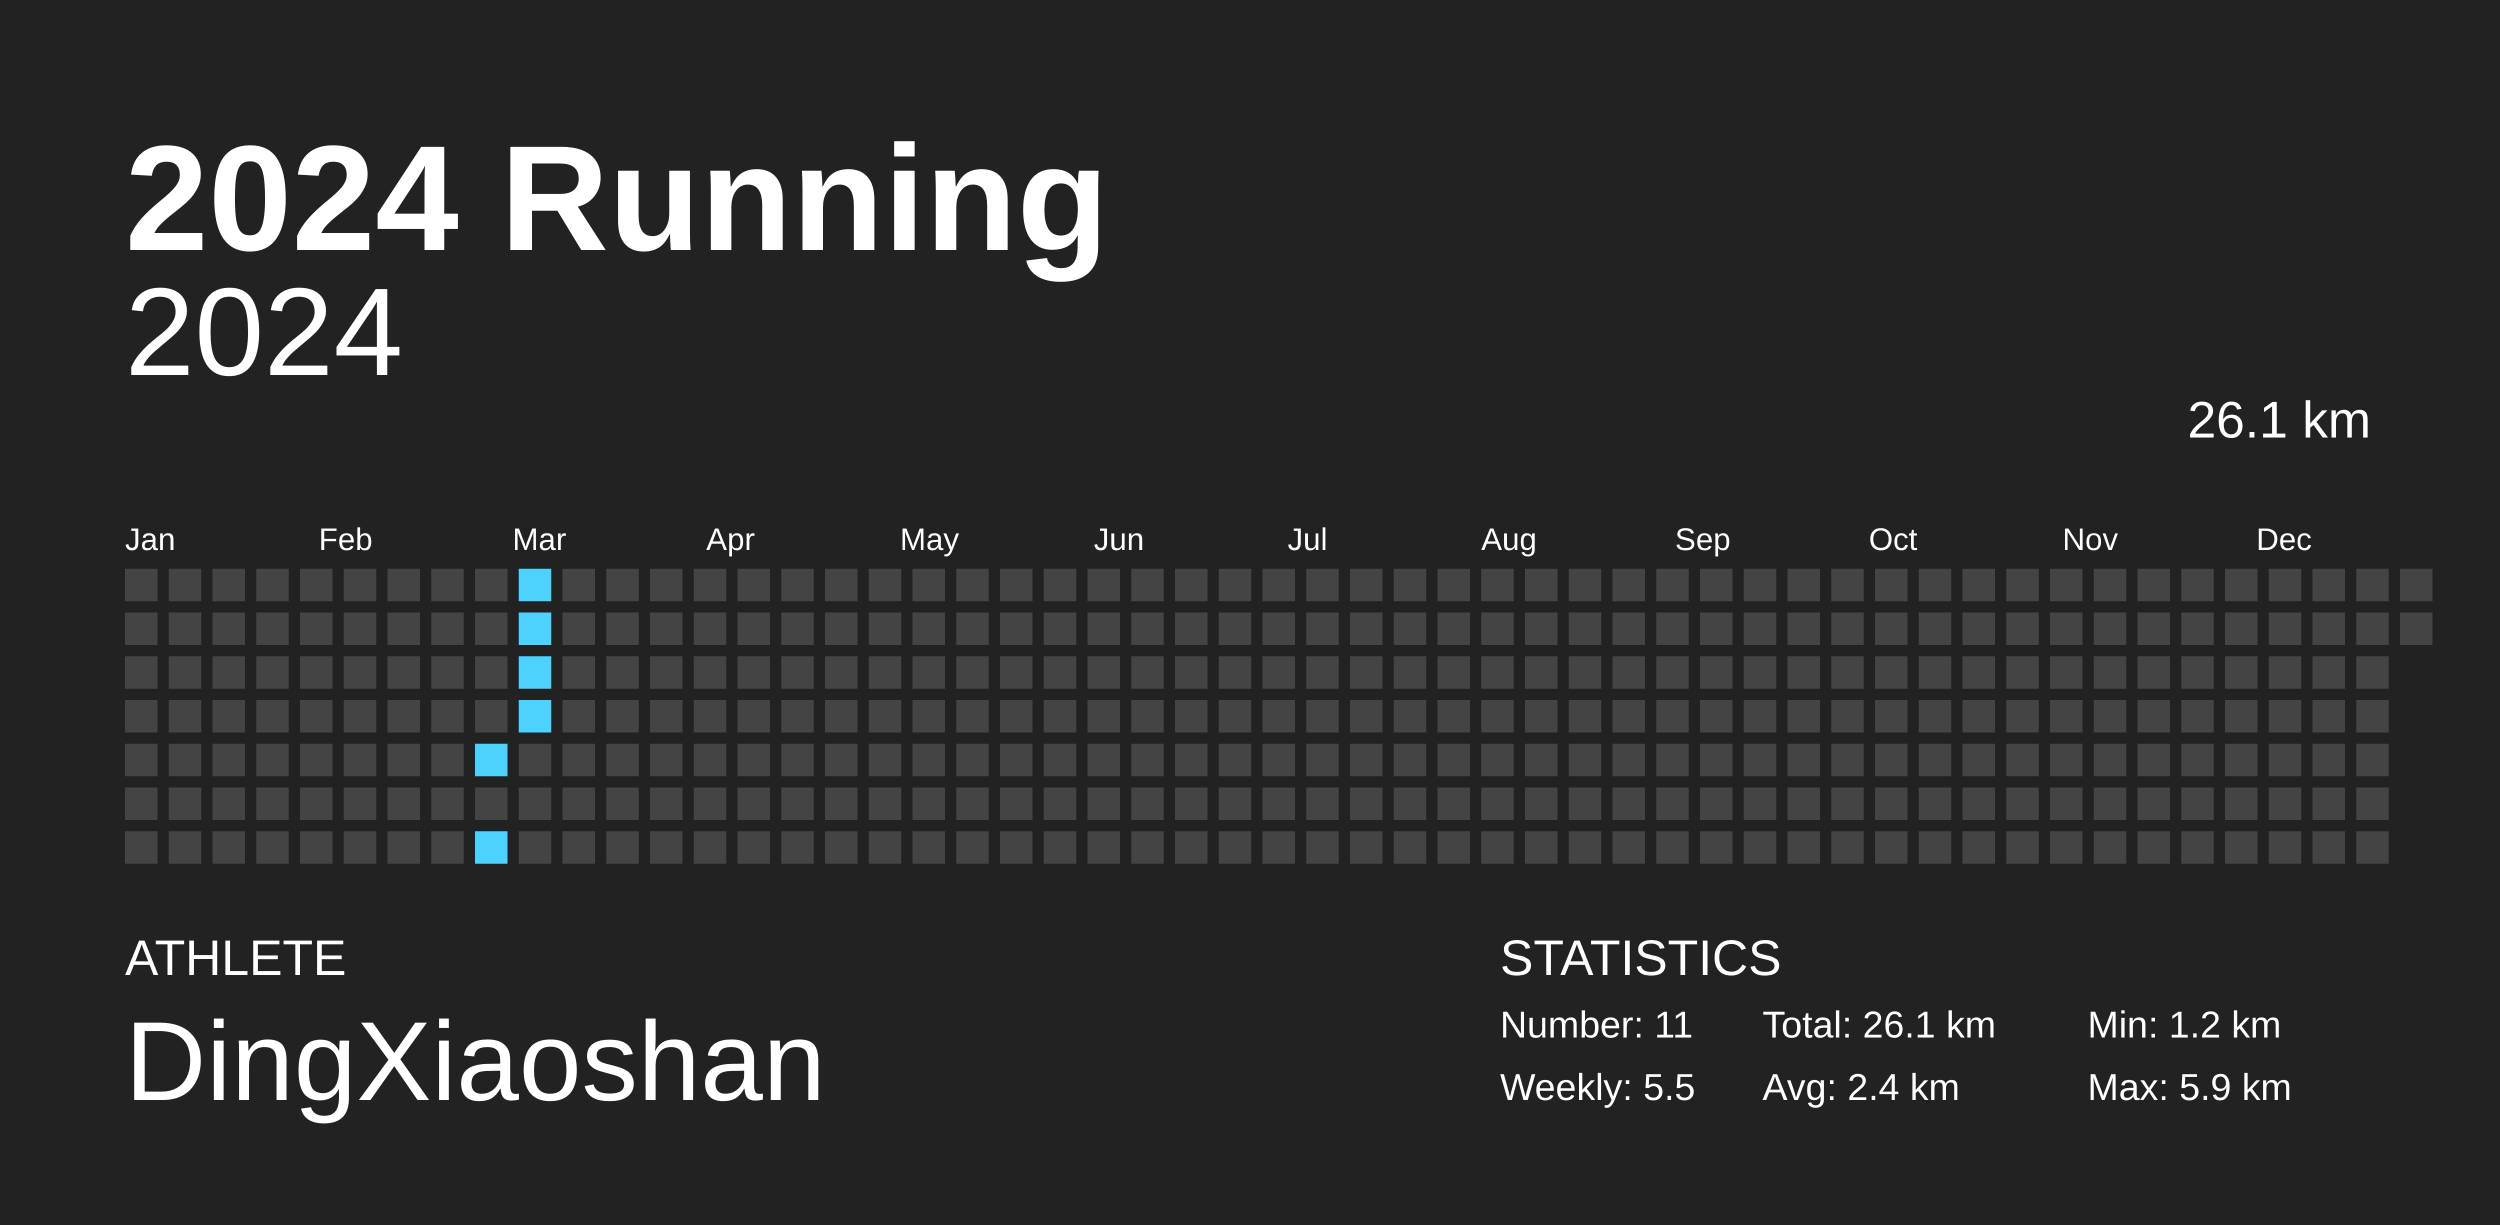
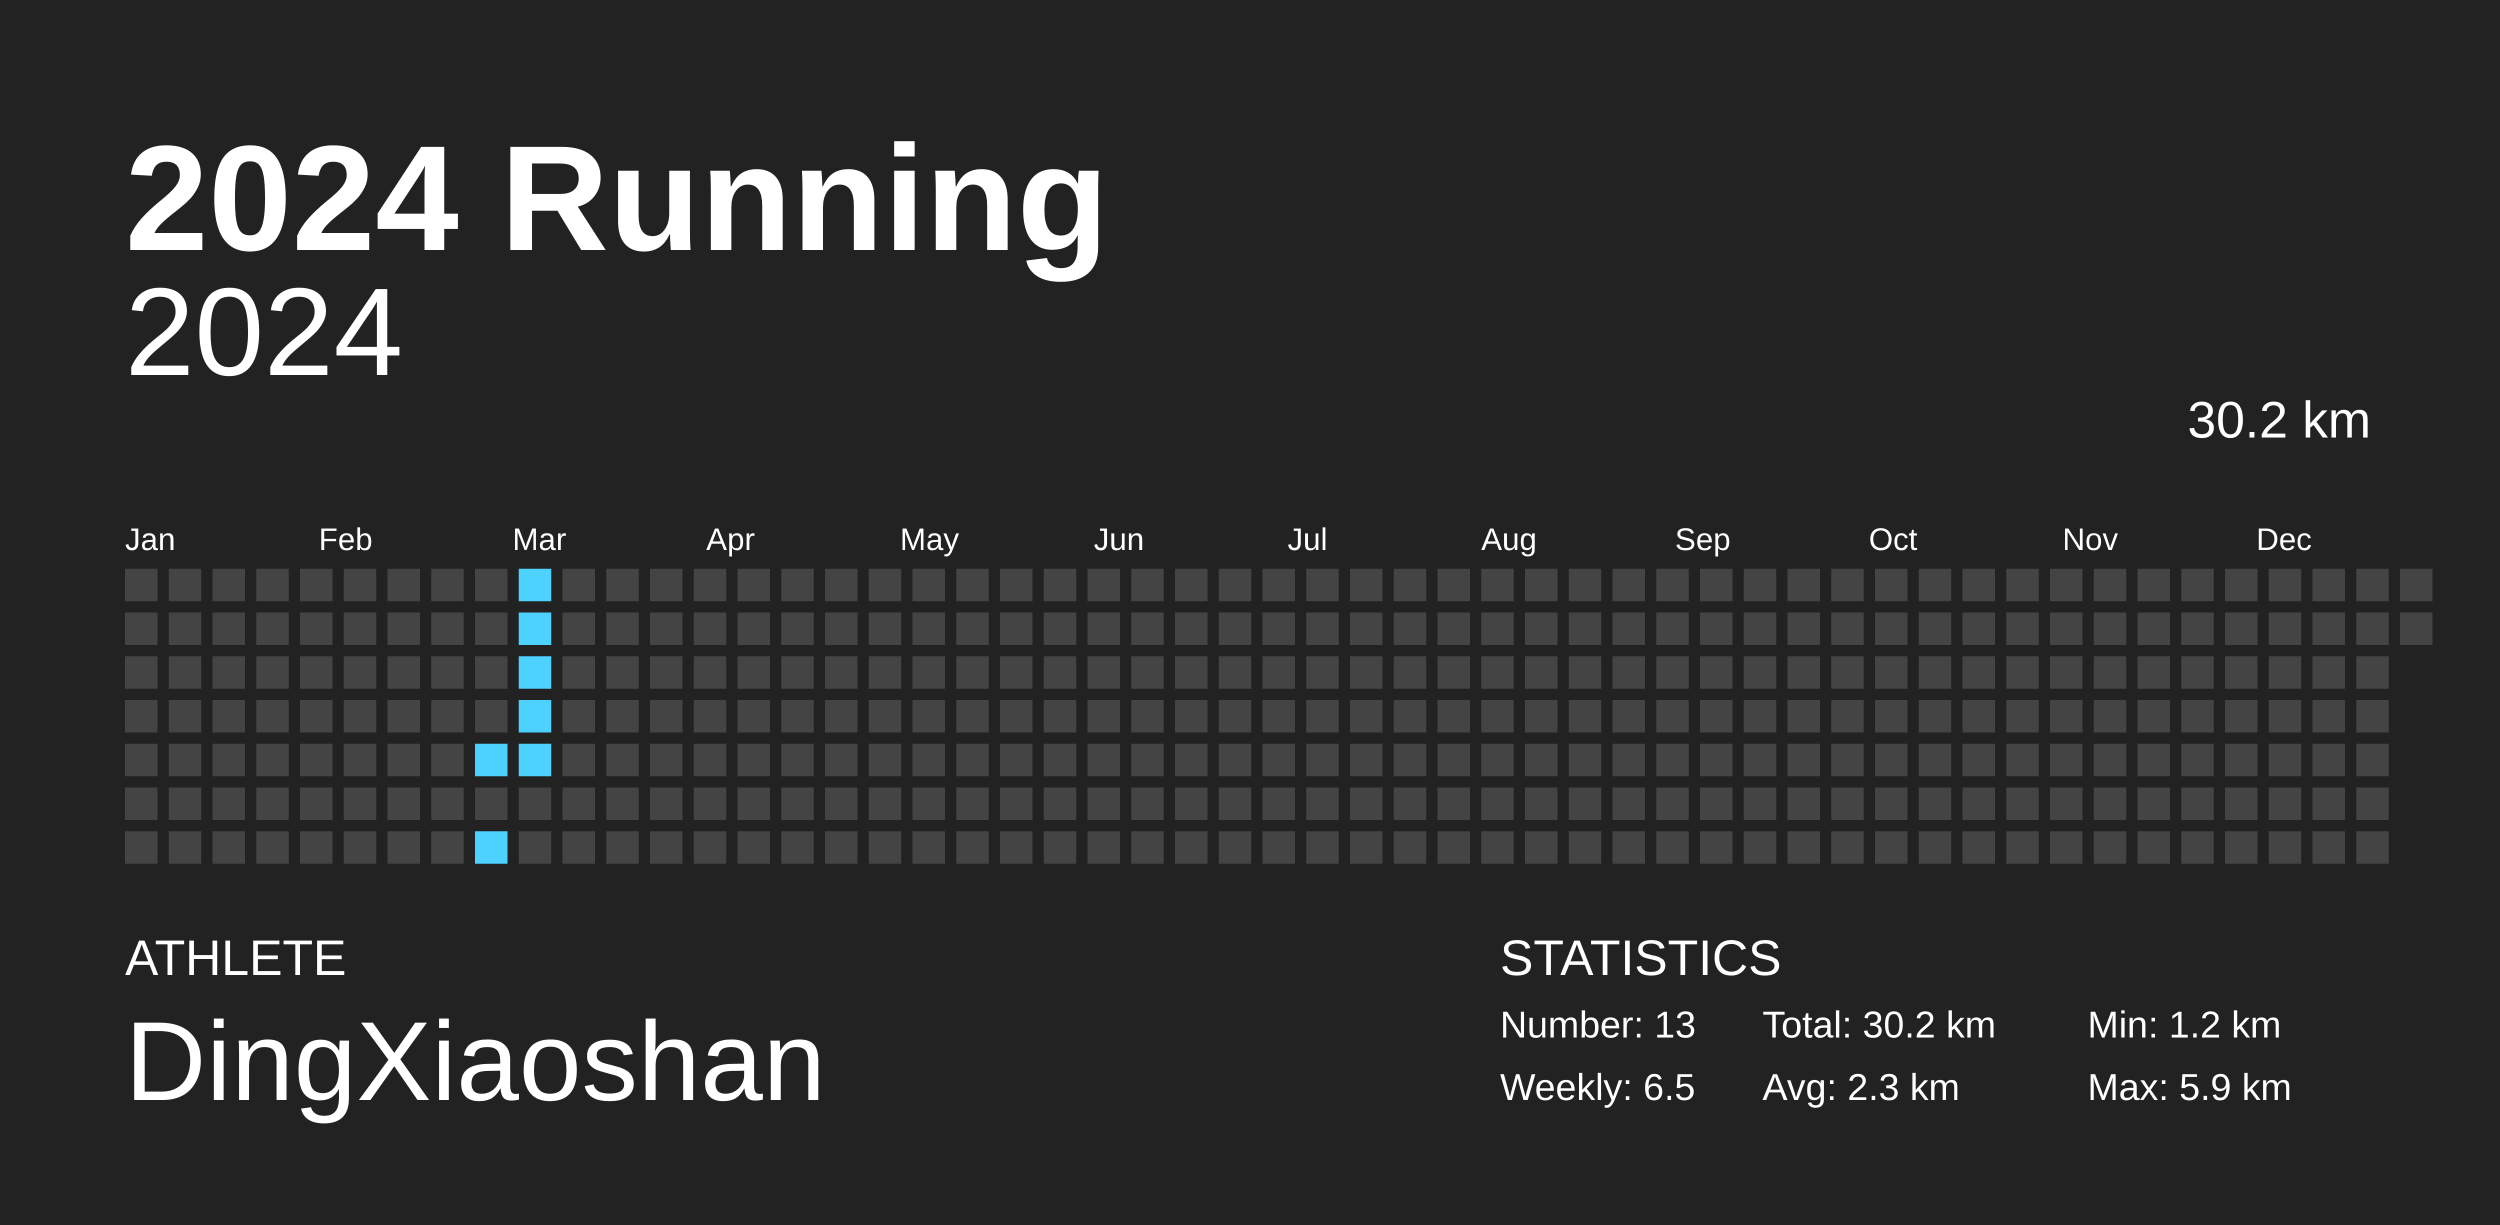
<svg xmlns="http://www.w3.org/2000/svg" baseProfile="full" height="98mm" version="1.1" viewBox="0,0,200,98" width="200mm">
  <defs />
  <rect fill="#222222" height="98" width="200" x="0" y="0" />
  <text fill="#FFFFFF" style="font-size:12px; font-family:Arial; font-weight:bold;" x="10" y="20">2024 Running</text>
  <text fill="#FFFFFF" style="font-size:4px; font-family:Arial" x="10" y="78">ATHLETE</text>
  <text fill="#FFFFFF" style="font-size:9px; font-family:Arial" x="10" y="88">DingXiaoshan</text>
  <text fill="#FFFFFF" style="font-size:4px; font-family:Arial" x="120" y="78">STATISTICS</text>
-   <text fill="#FFFFFF" style="font-size:3px; font-family:Arial" x="120" y="83">Number: 11</text>
-   <text fill="#FFFFFF" style="font-size:3px; font-family:Arial" x="120" y="88">Weekly: 5.5</text>
-   <text fill="#FFFFFF" style="font-size:3px; font-family:Arial" x="141" y="83">Total: 26.1 km</text>
-   <text fill="#FFFFFF" style="font-size:3px; font-family:Arial" x="141" y="88">Avg: 2.4 km</text>
+   <text fill="#FFFFFF" style="font-size:3px; font-family:Arial" x="120" y="83">Number: 13</text>
+   <text fill="#FFFFFF" style="font-size:3px; font-family:Arial" x="120" y="88">Weekly: 6.5</text>
+   <text fill="#FFFFFF" style="font-size:3px; font-family:Arial" x="141" y="83">Total: 30.2 km</text>
+   <text fill="#FFFFFF" style="font-size:3px; font-family:Arial" x="141" y="88">Avg: 2.3 km</text>
  <text fill="#FFFFFF" style="font-size:3px; font-family:Arial" x="167" y="83">Min: 1.2 km</text>
  <text fill="#FFFFFF" style="font-size:3px; font-family:Arial" x="167" y="88">Max: 5.9 km</text>
  <text alignment-baseline="hanging" fill="#FFFFFF" style="font-size:10.0px; font-family:Arial;" x="10" y="30">2024</text>
-   <text alignment-baseline="hanging" fill="#FFFFFF" style="font-size:4.125px; font-family:Arial;" x="175" y="35">26.1 km</text>
+   <text alignment-baseline="hanging" fill="#FFFFFF" style="font-size:4.125px; font-family:Arial;" x="175" y="35">30.2 km</text>
  <text fill="#FFFFFF" style="font-size:2.5px; font-family:Arial" x="10.0" y="44">Jan</text>
  <text fill="#FFFFFF" style="font-size:2.5px; font-family:Arial" x="25.5" y="44">Feb</text>
  <text fill="#FFFFFF" style="font-size:2.5px; font-family:Arial" x="41.0" y="44">Mar</text>
  <text fill="#FFFFFF" style="font-size:2.5px; font-family:Arial" x="56.5" y="44">Apr</text>
  <text fill="#FFFFFF" style="font-size:2.5px; font-family:Arial" x="72.0" y="44">May</text>
  <text fill="#FFFFFF" style="font-size:2.5px; font-family:Arial" x="87.5" y="44">Jun</text>
  <text fill="#FFFFFF" style="font-size:2.5px; font-family:Arial" x="103.0" y="44">Jul</text>
  <text fill="#FFFFFF" style="font-size:2.5px; font-family:Arial" x="118.5" y="44">Aug</text>
  <text fill="#FFFFFF" style="font-size:2.5px; font-family:Arial" x="134.0" y="44">Sep</text>
  <text fill="#FFFFFF" style="font-size:2.5px; font-family:Arial" x="149.5" y="44">Oct</text>
  <text fill="#FFFFFF" style="font-size:2.5px; font-family:Arial" x="165.0" y="44">Nov</text>
  <text fill="#FFFFFF" style="font-size:2.5px; font-family:Arial" x="180.5" y="44">Dec</text>
  <rect fill="#444444" height="2.6" width="2.6" x="10.0" y="45.5" />
  <rect fill="#444444" height="2.6" width="2.6" x="10.0" y="49.0" />
  <rect fill="#444444" height="2.6" width="2.6" x="10.0" y="52.5" />
  <rect fill="#444444" height="2.6" width="2.6" x="10.0" y="56.0" />
  <rect fill="#444444" height="2.6" width="2.6" x="10.0" y="59.5" />
  <rect fill="#444444" height="2.6" width="2.6" x="10.0" y="63.0" />
  <rect fill="#444444" height="2.6" width="2.6" x="10.0" y="66.5" />
  <rect fill="#444444" height="2.6" width="2.6" x="13.5" y="45.5" />
  <rect fill="#444444" height="2.6" width="2.6" x="13.5" y="49.0" />
  <rect fill="#444444" height="2.6" width="2.6" x="13.5" y="52.5" />
  <rect fill="#444444" height="2.6" width="2.6" x="13.5" y="56.0" />
  <rect fill="#444444" height="2.6" width="2.6" x="13.5" y="59.5" />
  <rect fill="#444444" height="2.6" width="2.6" x="13.5" y="63.0" />
  <rect fill="#444444" height="2.6" width="2.6" x="13.5" y="66.5" />
  <rect fill="#444444" height="2.6" width="2.6" x="17.0" y="45.5" />
  <rect fill="#444444" height="2.6" width="2.6" x="17.0" y="49.0" />
  <rect fill="#444444" height="2.6" width="2.6" x="17.0" y="52.5" />
  <rect fill="#444444" height="2.6" width="2.6" x="17.0" y="56.0" />
  <rect fill="#444444" height="2.6" width="2.6" x="17.0" y="59.5" />
  <rect fill="#444444" height="2.6" width="2.6" x="17.0" y="63.0" />
  <rect fill="#444444" height="2.6" width="2.6" x="17.0" y="66.5" />
  <rect fill="#444444" height="2.6" width="2.6" x="20.5" y="45.5" />
  <rect fill="#444444" height="2.6" width="2.6" x="20.5" y="49.0" />
  <rect fill="#444444" height="2.6" width="2.6" x="20.5" y="52.5" />
  <rect fill="#444444" height="2.6" width="2.6" x="20.5" y="56.0" />
  <rect fill="#444444" height="2.6" width="2.6" x="20.5" y="59.5" />
  <rect fill="#444444" height="2.6" width="2.6" x="20.5" y="63.0" />
  <rect fill="#444444" height="2.6" width="2.6" x="20.5" y="66.5" />
  <rect fill="#444444" height="2.6" width="2.6" x="24.0" y="45.5" />
  <rect fill="#444444" height="2.6" width="2.6" x="24.0" y="49.0" />
  <rect fill="#444444" height="2.6" width="2.6" x="24.0" y="52.5" />
  <rect fill="#444444" height="2.6" width="2.6" x="24.0" y="56.0" />
  <rect fill="#444444" height="2.6" width="2.6" x="24.0" y="59.5" />
  <rect fill="#444444" height="2.6" width="2.6" x="24.0" y="63.0" />
  <rect fill="#444444" height="2.6" width="2.6" x="24.0" y="66.5" />
  <rect fill="#444444" height="2.6" width="2.6" x="27.5" y="45.5" />
  <rect fill="#444444" height="2.6" width="2.6" x="27.5" y="49.0" />
  <rect fill="#444444" height="2.6" width="2.6" x="27.5" y="52.5" />
  <rect fill="#444444" height="2.6" width="2.6" x="27.5" y="56.0" />
  <rect fill="#444444" height="2.6" width="2.6" x="27.5" y="59.5" />
  <rect fill="#444444" height="2.6" width="2.6" x="27.5" y="63.0" />
  <rect fill="#444444" height="2.6" width="2.6" x="27.5" y="66.5" />
  <rect fill="#444444" height="2.6" width="2.6" x="31.0" y="45.5" />
  <rect fill="#444444" height="2.6" width="2.6" x="31.0" y="49.0" />
  <rect fill="#444444" height="2.6" width="2.6" x="31.0" y="52.5" />
  <rect fill="#444444" height="2.6" width="2.6" x="31.0" y="56.0" />
  <rect fill="#444444" height="2.6" width="2.6" x="31.0" y="59.5" />
  <rect fill="#444444" height="2.6" width="2.6" x="31.0" y="63.0" />
  <rect fill="#444444" height="2.6" width="2.6" x="31.0" y="66.5" />
  <rect fill="#444444" height="2.6" width="2.6" x="34.5" y="45.5" />
  <rect fill="#444444" height="2.6" width="2.6" x="34.5" y="49.0" />
  <rect fill="#444444" height="2.6" width="2.6" x="34.5" y="52.5" />
  <rect fill="#444444" height="2.6" width="2.6" x="34.5" y="56.0" />
  <rect fill="#444444" height="2.6" width="2.6" x="34.5" y="59.5" />
  <rect fill="#444444" height="2.6" width="2.6" x="34.5" y="63.0" />
  <rect fill="#444444" height="2.6" width="2.6" x="34.5" y="66.5" />
  <rect fill="#444444" height="2.6" width="2.6" x="38.0" y="45.5" />
  <rect fill="#444444" height="2.6" width="2.6" x="38.0" y="49.0" />
  <rect fill="#444444" height="2.6" width="2.6" x="38.0" y="52.5" />
  <rect fill="#444444" height="2.6" width="2.6" x="38.0" y="56.0" />
  <rect fill="#4dd2ff" height="2.6" width="2.6" x="38.0" y="59.5" />
  <rect fill="#444444" height="2.6" width="2.6" x="38.0" y="63.0" />
  <rect fill="#4dd2ff" height="2.6" width="2.6" x="38.0" y="66.5" />
  <rect fill="#4dd2ff" height="2.6" width="2.6" x="41.5" y="45.5" />
  <rect fill="#4dd2ff" height="2.6" width="2.6" x="41.5" y="49.0" />
  <rect fill="#4dd2ff" height="2.6" width="2.6" x="41.5" y="52.5" />
  <rect fill="#4dd2ff" height="2.6" width="2.6" x="41.5" y="56.0" />
-   <rect fill="#444444" height="2.6" width="2.6" x="41.5" y="59.5" />
+   <rect fill="#4dd2ff" height="2.6" width="2.6" x="41.5" y="59.5" />
  <rect fill="#444444" height="2.6" width="2.6" x="41.5" y="63.0" />
  <rect fill="#444444" height="2.6" width="2.6" x="41.5" y="66.5" />
  <rect fill="#444444" height="2.6" width="2.6" x="45.0" y="45.5" />
  <rect fill="#444444" height="2.6" width="2.6" x="45.0" y="49.0" />
  <rect fill="#444444" height="2.6" width="2.6" x="45.0" y="52.5" />
  <rect fill="#444444" height="2.6" width="2.6" x="45.0" y="56.0" />
  <rect fill="#444444" height="2.6" width="2.6" x="45.0" y="59.5" />
  <rect fill="#444444" height="2.6" width="2.6" x="45.0" y="63.0" />
  <rect fill="#444444" height="2.6" width="2.6" x="45.0" y="66.5" />
  <rect fill="#444444" height="2.6" width="2.6" x="48.5" y="45.5" />
  <rect fill="#444444" height="2.6" width="2.6" x="48.5" y="49.0" />
  <rect fill="#444444" height="2.6" width="2.6" x="48.5" y="52.5" />
  <rect fill="#444444" height="2.6" width="2.6" x="48.5" y="56.0" />
  <rect fill="#444444" height="2.6" width="2.6" x="48.5" y="59.5" />
  <rect fill="#444444" height="2.6" width="2.6" x="48.5" y="63.0" />
  <rect fill="#444444" height="2.6" width="2.6" x="48.5" y="66.5" />
  <rect fill="#444444" height="2.6" width="2.6" x="52.0" y="45.5" />
  <rect fill="#444444" height="2.6" width="2.6" x="52.0" y="49.0" />
  <rect fill="#444444" height="2.6" width="2.6" x="52.0" y="52.5" />
  <rect fill="#444444" height="2.6" width="2.6" x="52.0" y="56.0" />
  <rect fill="#444444" height="2.6" width="2.6" x="52.0" y="59.5" />
  <rect fill="#444444" height="2.6" width="2.6" x="52.0" y="63.0" />
  <rect fill="#444444" height="2.6" width="2.6" x="52.0" y="66.5" />
  <rect fill="#444444" height="2.6" width="2.6" x="55.5" y="45.5" />
  <rect fill="#444444" height="2.6" width="2.6" x="55.5" y="49.0" />
  <rect fill="#444444" height="2.6" width="2.6" x="55.5" y="52.5" />
  <rect fill="#444444" height="2.6" width="2.6" x="55.5" y="56.0" />
  <rect fill="#444444" height="2.6" width="2.6" x="55.5" y="59.5" />
  <rect fill="#444444" height="2.6" width="2.6" x="55.5" y="63.0" />
  <rect fill="#444444" height="2.6" width="2.6" x="55.5" y="66.5" />
  <rect fill="#444444" height="2.6" width="2.6" x="59.0" y="45.5" />
  <rect fill="#444444" height="2.6" width="2.6" x="59.0" y="49.0" />
  <rect fill="#444444" height="2.6" width="2.6" x="59.0" y="52.5" />
  <rect fill="#444444" height="2.6" width="2.6" x="59.0" y="56.0" />
  <rect fill="#444444" height="2.6" width="2.6" x="59.0" y="59.5" />
  <rect fill="#444444" height="2.6" width="2.6" x="59.0" y="63.0" />
  <rect fill="#444444" height="2.6" width="2.6" x="59.0" y="66.5" />
  <rect fill="#444444" height="2.6" width="2.6" x="62.5" y="45.5" />
  <rect fill="#444444" height="2.6" width="2.6" x="62.5" y="49.0" />
  <rect fill="#444444" height="2.6" width="2.6" x="62.5" y="52.5" />
  <rect fill="#444444" height="2.6" width="2.6" x="62.5" y="56.0" />
  <rect fill="#444444" height="2.6" width="2.6" x="62.5" y="59.5" />
  <rect fill="#444444" height="2.6" width="2.6" x="62.5" y="63.0" />
  <rect fill="#444444" height="2.6" width="2.6" x="62.5" y="66.5" />
  <rect fill="#444444" height="2.6" width="2.6" x="66.0" y="45.5" />
  <rect fill="#444444" height="2.6" width="2.6" x="66.0" y="49.0" />
  <rect fill="#444444" height="2.6" width="2.6" x="66.0" y="52.5" />
  <rect fill="#444444" height="2.6" width="2.6" x="66.0" y="56.0" />
  <rect fill="#444444" height="2.6" width="2.6" x="66.0" y="59.5" />
  <rect fill="#444444" height="2.6" width="2.6" x="66.0" y="63.0" />
  <rect fill="#444444" height="2.6" width="2.6" x="66.0" y="66.5" />
  <rect fill="#444444" height="2.6" width="2.6" x="69.5" y="45.5" />
  <rect fill="#444444" height="2.6" width="2.6" x="69.5" y="49.0" />
  <rect fill="#444444" height="2.6" width="2.6" x="69.5" y="52.5" />
  <rect fill="#444444" height="2.6" width="2.6" x="69.5" y="56.0" />
  <rect fill="#444444" height="2.6" width="2.6" x="69.5" y="59.5" />
  <rect fill="#444444" height="2.6" width="2.6" x="69.5" y="63.0" />
  <rect fill="#444444" height="2.6" width="2.6" x="69.5" y="66.5" />
  <rect fill="#444444" height="2.6" width="2.6" x="73.0" y="45.5" />
  <rect fill="#444444" height="2.6" width="2.6" x="73.0" y="49.0" />
  <rect fill="#444444" height="2.6" width="2.6" x="73.0" y="52.5" />
  <rect fill="#444444" height="2.6" width="2.6" x="73.0" y="56.0" />
  <rect fill="#444444" height="2.6" width="2.6" x="73.0" y="59.5" />
  <rect fill="#444444" height="2.6" width="2.6" x="73.0" y="63.0" />
  <rect fill="#444444" height="2.6" width="2.6" x="73.0" y="66.5" />
  <rect fill="#444444" height="2.6" width="2.6" x="76.5" y="45.5" />
  <rect fill="#444444" height="2.6" width="2.6" x="76.5" y="49.0" />
  <rect fill="#444444" height="2.6" width="2.6" x="76.5" y="52.5" />
  <rect fill="#444444" height="2.6" width="2.6" x="76.5" y="56.0" />
  <rect fill="#444444" height="2.6" width="2.6" x="76.5" y="59.5" />
  <rect fill="#444444" height="2.6" width="2.6" x="76.5" y="63.0" />
  <rect fill="#444444" height="2.6" width="2.6" x="76.5" y="66.5" />
  <rect fill="#444444" height="2.6" width="2.6" x="80.0" y="45.5" />
  <rect fill="#444444" height="2.6" width="2.6" x="80.0" y="49.0" />
  <rect fill="#444444" height="2.6" width="2.6" x="80.0" y="52.5" />
  <rect fill="#444444" height="2.6" width="2.6" x="80.0" y="56.0" />
  <rect fill="#444444" height="2.6" width="2.6" x="80.0" y="59.5" />
  <rect fill="#444444" height="2.6" width="2.6" x="80.0" y="63.0" />
  <rect fill="#444444" height="2.6" width="2.6" x="80.0" y="66.5" />
  <rect fill="#444444" height="2.6" width="2.6" x="83.5" y="45.5" />
  <rect fill="#444444" height="2.6" width="2.6" x="83.5" y="49.0" />
  <rect fill="#444444" height="2.6" width="2.6" x="83.5" y="52.5" />
  <rect fill="#444444" height="2.6" width="2.6" x="83.5" y="56.0" />
  <rect fill="#444444" height="2.6" width="2.6" x="83.5" y="59.5" />
  <rect fill="#444444" height="2.6" width="2.6" x="83.5" y="63.0" />
  <rect fill="#444444" height="2.6" width="2.6" x="83.5" y="66.5" />
  <rect fill="#444444" height="2.6" width="2.6" x="87.0" y="45.5" />
  <rect fill="#444444" height="2.6" width="2.6" x="87.0" y="49.0" />
  <rect fill="#444444" height="2.6" width="2.6" x="87.0" y="52.5" />
  <rect fill="#444444" height="2.6" width="2.6" x="87.0" y="56.0" />
  <rect fill="#444444" height="2.6" width="2.6" x="87.0" y="59.5" />
  <rect fill="#444444" height="2.6" width="2.6" x="87.0" y="63.0" />
  <rect fill="#444444" height="2.6" width="2.6" x="87.0" y="66.5" />
  <rect fill="#444444" height="2.6" width="2.6" x="90.5" y="45.5" />
  <rect fill="#444444" height="2.6" width="2.6" x="90.5" y="49.0" />
  <rect fill="#444444" height="2.6" width="2.6" x="90.5" y="52.5" />
  <rect fill="#444444" height="2.6" width="2.6" x="90.5" y="56.0" />
  <rect fill="#444444" height="2.6" width="2.6" x="90.5" y="59.5" />
  <rect fill="#444444" height="2.6" width="2.6" x="90.5" y="63.0" />
  <rect fill="#444444" height="2.6" width="2.6" x="90.5" y="66.5" />
  <rect fill="#444444" height="2.6" width="2.6" x="94.0" y="45.5" />
  <rect fill="#444444" height="2.6" width="2.6" x="94.0" y="49.0" />
  <rect fill="#444444" height="2.6" width="2.6" x="94.0" y="52.5" />
  <rect fill="#444444" height="2.6" width="2.6" x="94.0" y="56.0" />
  <rect fill="#444444" height="2.6" width="2.6" x="94.0" y="59.5" />
  <rect fill="#444444" height="2.6" width="2.6" x="94.0" y="63.0" />
  <rect fill="#444444" height="2.6" width="2.6" x="94.0" y="66.5" />
  <rect fill="#444444" height="2.6" width="2.6" x="97.5" y="45.5" />
  <rect fill="#444444" height="2.6" width="2.6" x="97.5" y="49.0" />
  <rect fill="#444444" height="2.6" width="2.6" x="97.5" y="52.5" />
  <rect fill="#444444" height="2.6" width="2.6" x="97.5" y="56.0" />
  <rect fill="#444444" height="2.6" width="2.6" x="97.5" y="59.5" />
  <rect fill="#444444" height="2.6" width="2.6" x="97.5" y="63.0" />
  <rect fill="#444444" height="2.6" width="2.6" x="97.5" y="66.5" />
  <rect fill="#444444" height="2.6" width="2.6" x="101.0" y="45.5" />
  <rect fill="#444444" height="2.6" width="2.6" x="101.0" y="49.0" />
  <rect fill="#444444" height="2.6" width="2.6" x="101.0" y="52.5" />
  <rect fill="#444444" height="2.6" width="2.6" x="101.0" y="56.0" />
  <rect fill="#444444" height="2.6" width="2.6" x="101.0" y="59.5" />
  <rect fill="#444444" height="2.6" width="2.6" x="101.0" y="63.0" />
  <rect fill="#444444" height="2.6" width="2.6" x="101.0" y="66.5" />
  <rect fill="#444444" height="2.6" width="2.6" x="104.5" y="45.5" />
  <rect fill="#444444" height="2.6" width="2.6" x="104.5" y="49.0" />
  <rect fill="#444444" height="2.6" width="2.6" x="104.5" y="52.5" />
  <rect fill="#444444" height="2.6" width="2.6" x="104.5" y="56.0" />
  <rect fill="#444444" height="2.6" width="2.6" x="104.5" y="59.5" />
  <rect fill="#444444" height="2.6" width="2.6" x="104.5" y="63.0" />
  <rect fill="#444444" height="2.6" width="2.6" x="104.5" y="66.5" />
  <rect fill="#444444" height="2.6" width="2.6" x="108.0" y="45.5" />
  <rect fill="#444444" height="2.6" width="2.6" x="108.0" y="49.0" />
  <rect fill="#444444" height="2.6" width="2.6" x="108.0" y="52.5" />
  <rect fill="#444444" height="2.6" width="2.6" x="108.0" y="56.0" />
  <rect fill="#444444" height="2.6" width="2.6" x="108.0" y="59.5" />
  <rect fill="#444444" height="2.6" width="2.6" x="108.0" y="63.0" />
  <rect fill="#444444" height="2.6" width="2.6" x="108.0" y="66.5" />
  <rect fill="#444444" height="2.6" width="2.6" x="111.5" y="45.5" />
  <rect fill="#444444" height="2.6" width="2.6" x="111.5" y="49.0" />
  <rect fill="#444444" height="2.6" width="2.6" x="111.5" y="52.5" />
  <rect fill="#444444" height="2.6" width="2.6" x="111.5" y="56.0" />
  <rect fill="#444444" height="2.6" width="2.6" x="111.5" y="59.5" />
  <rect fill="#444444" height="2.6" width="2.6" x="111.5" y="63.0" />
  <rect fill="#444444" height="2.6" width="2.6" x="111.5" y="66.5" />
  <rect fill="#444444" height="2.6" width="2.6" x="115.0" y="45.5" />
  <rect fill="#444444" height="2.6" width="2.6" x="115.0" y="49.0" />
  <rect fill="#444444" height="2.6" width="2.6" x="115.0" y="52.5" />
  <rect fill="#444444" height="2.6" width="2.6" x="115.0" y="56.0" />
  <rect fill="#444444" height="2.6" width="2.6" x="115.0" y="59.5" />
  <rect fill="#444444" height="2.6" width="2.6" x="115.0" y="63.0" />
  <rect fill="#444444" height="2.6" width="2.6" x="115.0" y="66.5" />
  <rect fill="#444444" height="2.6" width="2.6" x="118.5" y="45.5" />
  <rect fill="#444444" height="2.6" width="2.6" x="118.5" y="49.0" />
  <rect fill="#444444" height="2.6" width="2.6" x="118.5" y="52.5" />
  <rect fill="#444444" height="2.6" width="2.6" x="118.5" y="56.0" />
  <rect fill="#444444" height="2.6" width="2.6" x="118.5" y="59.5" />
  <rect fill="#444444" height="2.6" width="2.6" x="118.5" y="63.0" />
  <rect fill="#444444" height="2.6" width="2.6" x="118.5" y="66.5" />
  <rect fill="#444444" height="2.6" width="2.6" x="122.0" y="45.5" />
  <rect fill="#444444" height="2.6" width="2.6" x="122.0" y="49.0" />
  <rect fill="#444444" height="2.6" width="2.6" x="122.0" y="52.5" />
  <rect fill="#444444" height="2.6" width="2.6" x="122.0" y="56.0" />
  <rect fill="#444444" height="2.6" width="2.6" x="122.0" y="59.5" />
  <rect fill="#444444" height="2.6" width="2.6" x="122.0" y="63.0" />
  <rect fill="#444444" height="2.6" width="2.6" x="122.0" y="66.5" />
  <rect fill="#444444" height="2.6" width="2.6" x="125.5" y="45.5" />
  <rect fill="#444444" height="2.6" width="2.6" x="125.5" y="49.0" />
  <rect fill="#444444" height="2.6" width="2.6" x="125.5" y="52.5" />
  <rect fill="#444444" height="2.6" width="2.6" x="125.5" y="56.0" />
  <rect fill="#444444" height="2.6" width="2.6" x="125.5" y="59.5" />
  <rect fill="#444444" height="2.6" width="2.6" x="125.5" y="63.0" />
  <rect fill="#444444" height="2.6" width="2.6" x="125.5" y="66.5" />
  <rect fill="#444444" height="2.6" width="2.6" x="129.0" y="45.5" />
  <rect fill="#444444" height="2.6" width="2.6" x="129.0" y="49.0" />
  <rect fill="#444444" height="2.6" width="2.6" x="129.0" y="52.5" />
  <rect fill="#444444" height="2.6" width="2.6" x="129.0" y="56.0" />
  <rect fill="#444444" height="2.6" width="2.6" x="129.0" y="59.5" />
  <rect fill="#444444" height="2.6" width="2.6" x="129.0" y="63.0" />
  <rect fill="#444444" height="2.6" width="2.6" x="129.0" y="66.5" />
  <rect fill="#444444" height="2.6" width="2.6" x="132.5" y="45.5" />
  <rect fill="#444444" height="2.6" width="2.6" x="132.5" y="49.0" />
  <rect fill="#444444" height="2.6" width="2.6" x="132.5" y="52.5" />
  <rect fill="#444444" height="2.6" width="2.6" x="132.5" y="56.0" />
  <rect fill="#444444" height="2.6" width="2.6" x="132.5" y="59.5" />
  <rect fill="#444444" height="2.6" width="2.6" x="132.5" y="63.0" />
  <rect fill="#444444" height="2.6" width="2.6" x="132.5" y="66.5" />
  <rect fill="#444444" height="2.6" width="2.6" x="136.0" y="45.5" />
  <rect fill="#444444" height="2.6" width="2.6" x="136.0" y="49.0" />
  <rect fill="#444444" height="2.6" width="2.6" x="136.0" y="52.5" />
  <rect fill="#444444" height="2.6" width="2.6" x="136.0" y="56.0" />
  <rect fill="#444444" height="2.6" width="2.6" x="136.0" y="59.5" />
  <rect fill="#444444" height="2.6" width="2.6" x="136.0" y="63.0" />
  <rect fill="#444444" height="2.6" width="2.6" x="136.0" y="66.5" />
  <rect fill="#444444" height="2.6" width="2.6" x="139.5" y="45.5" />
  <rect fill="#444444" height="2.6" width="2.6" x="139.5" y="49.0" />
  <rect fill="#444444" height="2.6" width="2.6" x="139.5" y="52.5" />
  <rect fill="#444444" height="2.6" width="2.6" x="139.5" y="56.0" />
  <rect fill="#444444" height="2.6" width="2.6" x="139.5" y="59.5" />
  <rect fill="#444444" height="2.6" width="2.6" x="139.5" y="63.0" />
  <rect fill="#444444" height="2.6" width="2.6" x="139.5" y="66.5" />
  <rect fill="#444444" height="2.6" width="2.6" x="143.0" y="45.5" />
  <rect fill="#444444" height="2.6" width="2.6" x="143.0" y="49.0" />
  <rect fill="#444444" height="2.6" width="2.6" x="143.0" y="52.5" />
  <rect fill="#444444" height="2.6" width="2.6" x="143.0" y="56.0" />
  <rect fill="#444444" height="2.6" width="2.6" x="143.0" y="59.5" />
  <rect fill="#444444" height="2.6" width="2.6" x="143.0" y="63.0" />
  <rect fill="#444444" height="2.6" width="2.6" x="143.0" y="66.5" />
  <rect fill="#444444" height="2.6" width="2.6" x="146.5" y="45.5" />
  <rect fill="#444444" height="2.6" width="2.6" x="146.5" y="49.0" />
  <rect fill="#444444" height="2.6" width="2.6" x="146.5" y="52.5" />
  <rect fill="#444444" height="2.6" width="2.6" x="146.5" y="56.0" />
  <rect fill="#444444" height="2.6" width="2.6" x="146.5" y="59.5" />
  <rect fill="#444444" height="2.6" width="2.6" x="146.5" y="63.0" />
  <rect fill="#444444" height="2.6" width="2.6" x="146.5" y="66.5" />
  <rect fill="#444444" height="2.6" width="2.6" x="150.0" y="45.5" />
  <rect fill="#444444" height="2.6" width="2.6" x="150.0" y="49.0" />
  <rect fill="#444444" height="2.6" width="2.6" x="150.0" y="52.5" />
  <rect fill="#444444" height="2.6" width="2.6" x="150.0" y="56.0" />
  <rect fill="#444444" height="2.6" width="2.6" x="150.0" y="59.5" />
  <rect fill="#444444" height="2.6" width="2.6" x="150.0" y="63.0" />
  <rect fill="#444444" height="2.6" width="2.6" x="150.0" y="66.5" />
  <rect fill="#444444" height="2.6" width="2.6" x="153.5" y="45.5" />
  <rect fill="#444444" height="2.6" width="2.6" x="153.5" y="49.0" />
  <rect fill="#444444" height="2.6" width="2.6" x="153.5" y="52.5" />
  <rect fill="#444444" height="2.6" width="2.6" x="153.5" y="56.0" />
  <rect fill="#444444" height="2.6" width="2.6" x="153.5" y="59.5" />
  <rect fill="#444444" height="2.6" width="2.6" x="153.5" y="63.0" />
  <rect fill="#444444" height="2.6" width="2.6" x="153.5" y="66.5" />
  <rect fill="#444444" height="2.6" width="2.6" x="157.0" y="45.5" />
  <rect fill="#444444" height="2.6" width="2.6" x="157.0" y="49.0" />
  <rect fill="#444444" height="2.6" width="2.6" x="157.0" y="52.5" />
  <rect fill="#444444" height="2.6" width="2.6" x="157.0" y="56.0" />
  <rect fill="#444444" height="2.6" width="2.6" x="157.0" y="59.5" />
  <rect fill="#444444" height="2.6" width="2.6" x="157.0" y="63.0" />
  <rect fill="#444444" height="2.6" width="2.6" x="157.0" y="66.5" />
  <rect fill="#444444" height="2.6" width="2.6" x="160.5" y="45.5" />
  <rect fill="#444444" height="2.6" width="2.6" x="160.5" y="49.0" />
  <rect fill="#444444" height="2.6" width="2.6" x="160.5" y="52.5" />
  <rect fill="#444444" height="2.6" width="2.6" x="160.5" y="56.0" />
  <rect fill="#444444" height="2.6" width="2.6" x="160.5" y="59.5" />
  <rect fill="#444444" height="2.6" width="2.6" x="160.5" y="63.0" />
  <rect fill="#444444" height="2.6" width="2.6" x="160.5" y="66.5" />
  <rect fill="#444444" height="2.6" width="2.6" x="164.0" y="45.5" />
  <rect fill="#444444" height="2.6" width="2.6" x="164.0" y="49.0" />
  <rect fill="#444444" height="2.6" width="2.6" x="164.0" y="52.5" />
  <rect fill="#444444" height="2.6" width="2.6" x="164.0" y="56.0" />
  <rect fill="#444444" height="2.6" width="2.6" x="164.0" y="59.5" />
  <rect fill="#444444" height="2.6" width="2.6" x="164.0" y="63.0" />
  <rect fill="#444444" height="2.6" width="2.6" x="164.0" y="66.5" />
  <rect fill="#444444" height="2.6" width="2.6" x="167.5" y="45.5" />
  <rect fill="#444444" height="2.6" width="2.6" x="167.5" y="49.0" />
  <rect fill="#444444" height="2.6" width="2.6" x="167.5" y="52.5" />
  <rect fill="#444444" height="2.6" width="2.6" x="167.5" y="56.0" />
  <rect fill="#444444" height="2.6" width="2.6" x="167.5" y="59.5" />
  <rect fill="#444444" height="2.6" width="2.6" x="167.5" y="63.0" />
  <rect fill="#444444" height="2.6" width="2.6" x="167.5" y="66.5" />
  <rect fill="#444444" height="2.6" width="2.6" x="171.0" y="45.5" />
  <rect fill="#444444" height="2.6" width="2.6" x="171.0" y="49.0" />
  <rect fill="#444444" height="2.6" width="2.6" x="171.0" y="52.5" />
  <rect fill="#444444" height="2.6" width="2.6" x="171.0" y="56.0" />
  <rect fill="#444444" height="2.6" width="2.6" x="171.0" y="59.5" />
  <rect fill="#444444" height="2.6" width="2.6" x="171.0" y="63.0" />
  <rect fill="#444444" height="2.6" width="2.6" x="171.0" y="66.5" />
  <rect fill="#444444" height="2.6" width="2.6" x="174.5" y="45.5" />
  <rect fill="#444444" height="2.6" width="2.6" x="174.5" y="49.0" />
  <rect fill="#444444" height="2.6" width="2.6" x="174.5" y="52.5" />
  <rect fill="#444444" height="2.6" width="2.6" x="174.5" y="56.0" />
  <rect fill="#444444" height="2.6" width="2.6" x="174.5" y="59.5" />
  <rect fill="#444444" height="2.6" width="2.6" x="174.5" y="63.0" />
  <rect fill="#444444" height="2.6" width="2.6" x="174.5" y="66.5" />
  <rect fill="#444444" height="2.6" width="2.6" x="178.0" y="45.5" />
  <rect fill="#444444" height="2.6" width="2.6" x="178.0" y="49.0" />
  <rect fill="#444444" height="2.6" width="2.6" x="178.0" y="52.5" />
  <rect fill="#444444" height="2.6" width="2.6" x="178.0" y="56.0" />
  <rect fill="#444444" height="2.6" width="2.6" x="178.0" y="59.5" />
  <rect fill="#444444" height="2.6" width="2.6" x="178.0" y="63.0" />
  <rect fill="#444444" height="2.6" width="2.6" x="178.0" y="66.5" />
  <rect fill="#444444" height="2.6" width="2.6" x="181.5" y="45.5" />
  <rect fill="#444444" height="2.6" width="2.6" x="181.5" y="49.0" />
  <rect fill="#444444" height="2.6" width="2.6" x="181.5" y="52.5" />
  <rect fill="#444444" height="2.6" width="2.6" x="181.5" y="56.0" />
  <rect fill="#444444" height="2.6" width="2.6" x="181.5" y="59.5" />
  <rect fill="#444444" height="2.6" width="2.6" x="181.5" y="63.0" />
  <rect fill="#444444" height="2.6" width="2.6" x="181.5" y="66.5" />
  <rect fill="#444444" height="2.6" width="2.6" x="185.0" y="45.5" />
  <rect fill="#444444" height="2.6" width="2.6" x="185.0" y="49.0" />
  <rect fill="#444444" height="2.6" width="2.6" x="185.0" y="52.5" />
  <rect fill="#444444" height="2.6" width="2.6" x="185.0" y="56.0" />
  <rect fill="#444444" height="2.6" width="2.6" x="185.0" y="59.5" />
  <rect fill="#444444" height="2.6" width="2.6" x="185.0" y="63.0" />
  <rect fill="#444444" height="2.6" width="2.6" x="185.0" y="66.5" />
  <rect fill="#444444" height="2.6" width="2.6" x="188.5" y="45.5" />
  <rect fill="#444444" height="2.6" width="2.6" x="188.5" y="49.0" />
  <rect fill="#444444" height="2.6" width="2.6" x="188.5" y="52.5" />
  <rect fill="#444444" height="2.6" width="2.6" x="188.5" y="56.0" />
  <rect fill="#444444" height="2.6" width="2.6" x="188.5" y="59.5" />
  <rect fill="#444444" height="2.6" width="2.6" x="188.5" y="63.0" />
  <rect fill="#444444" height="2.6" width="2.6" x="188.5" y="66.5" />
  <rect fill="#444444" height="2.6" width="2.6" x="192.0" y="45.5" />
  <rect fill="#444444" height="2.6" width="2.6" x="192.0" y="49.0" />
</svg>
